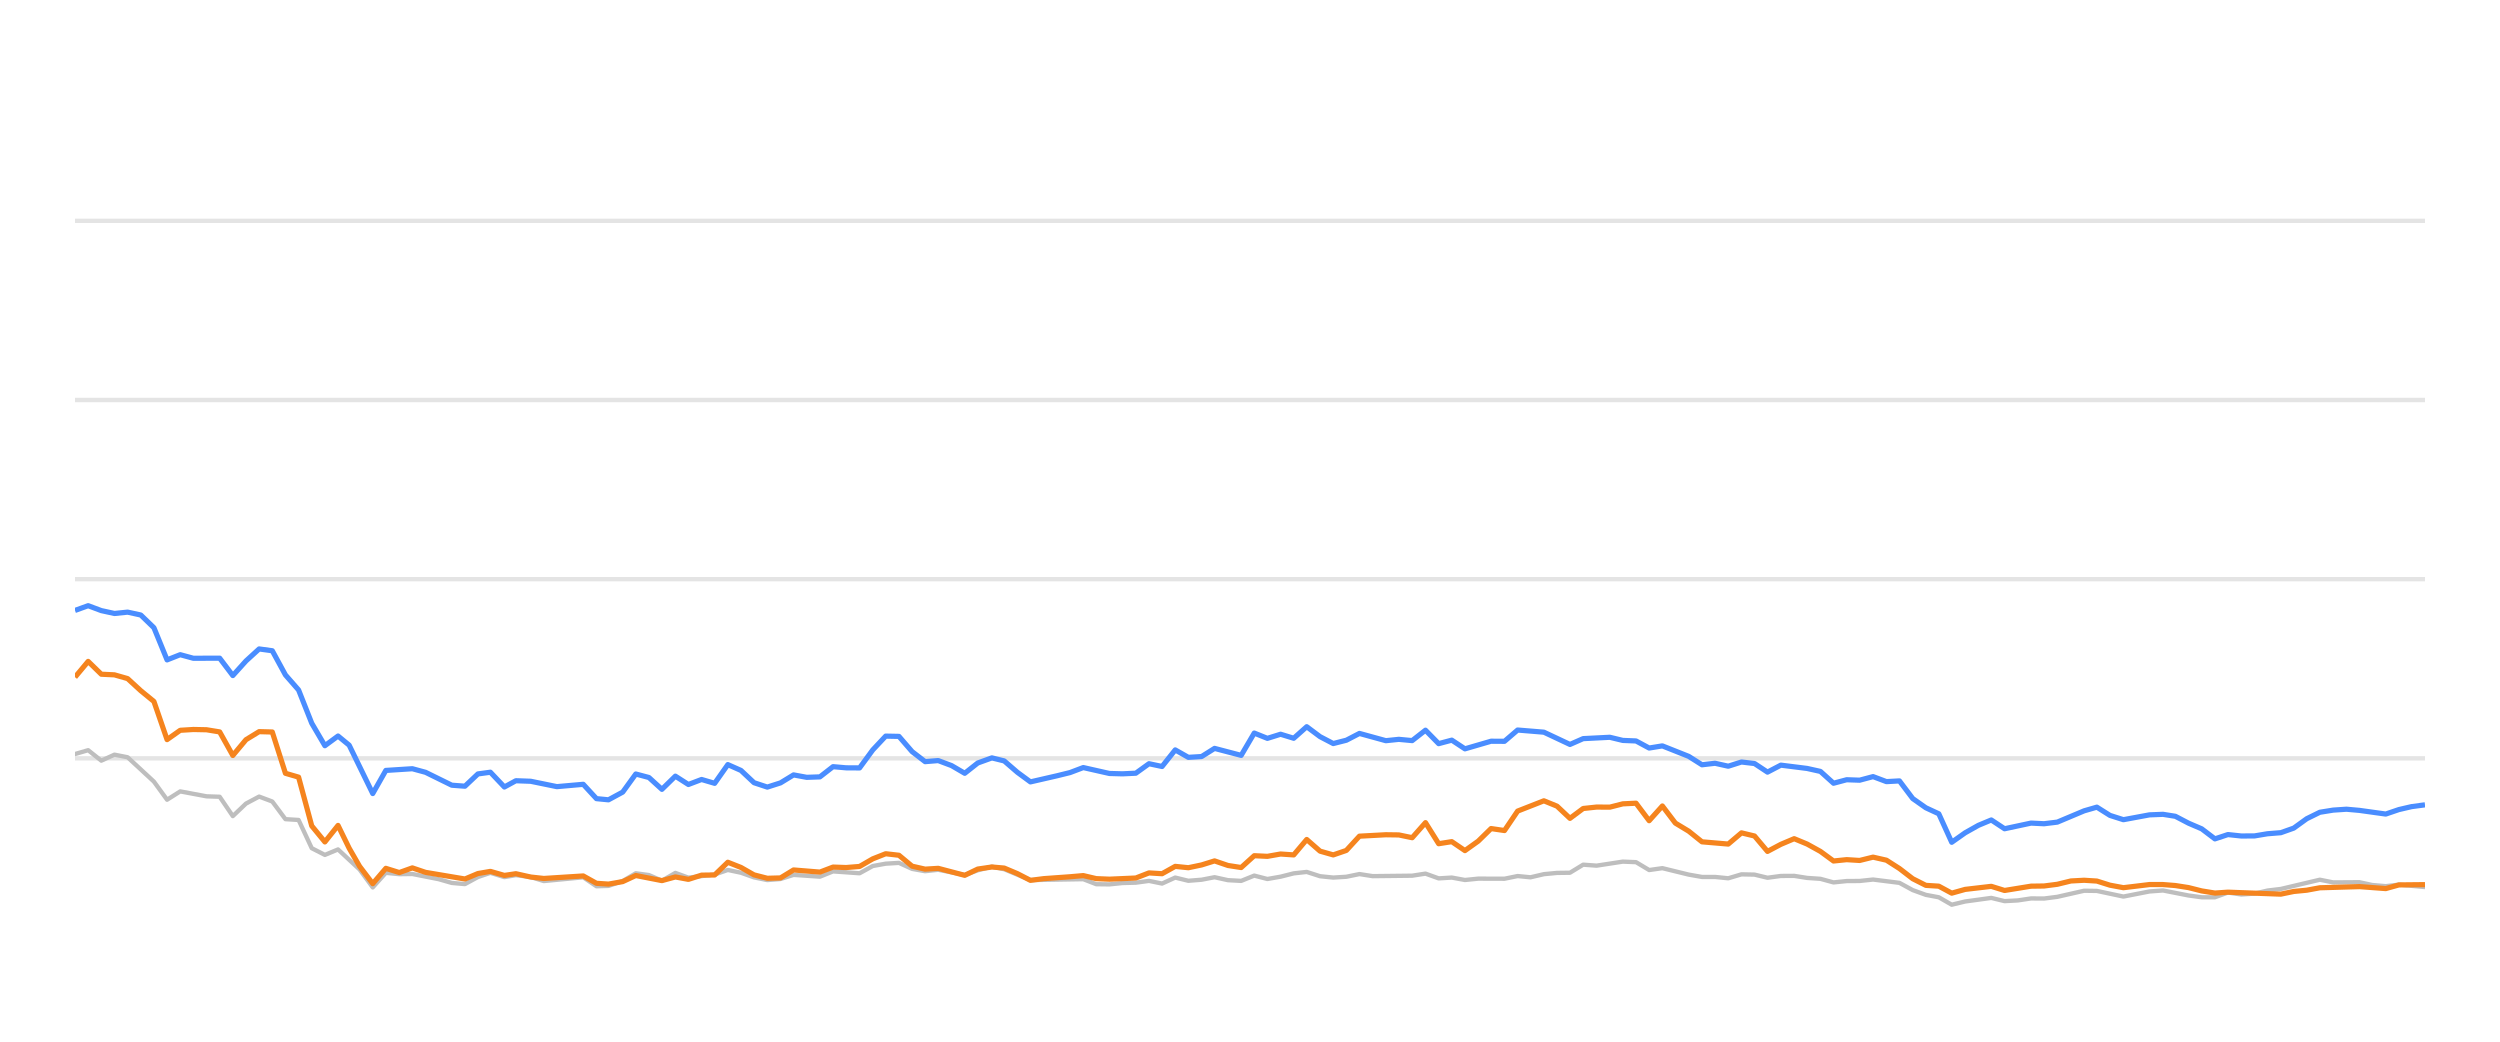
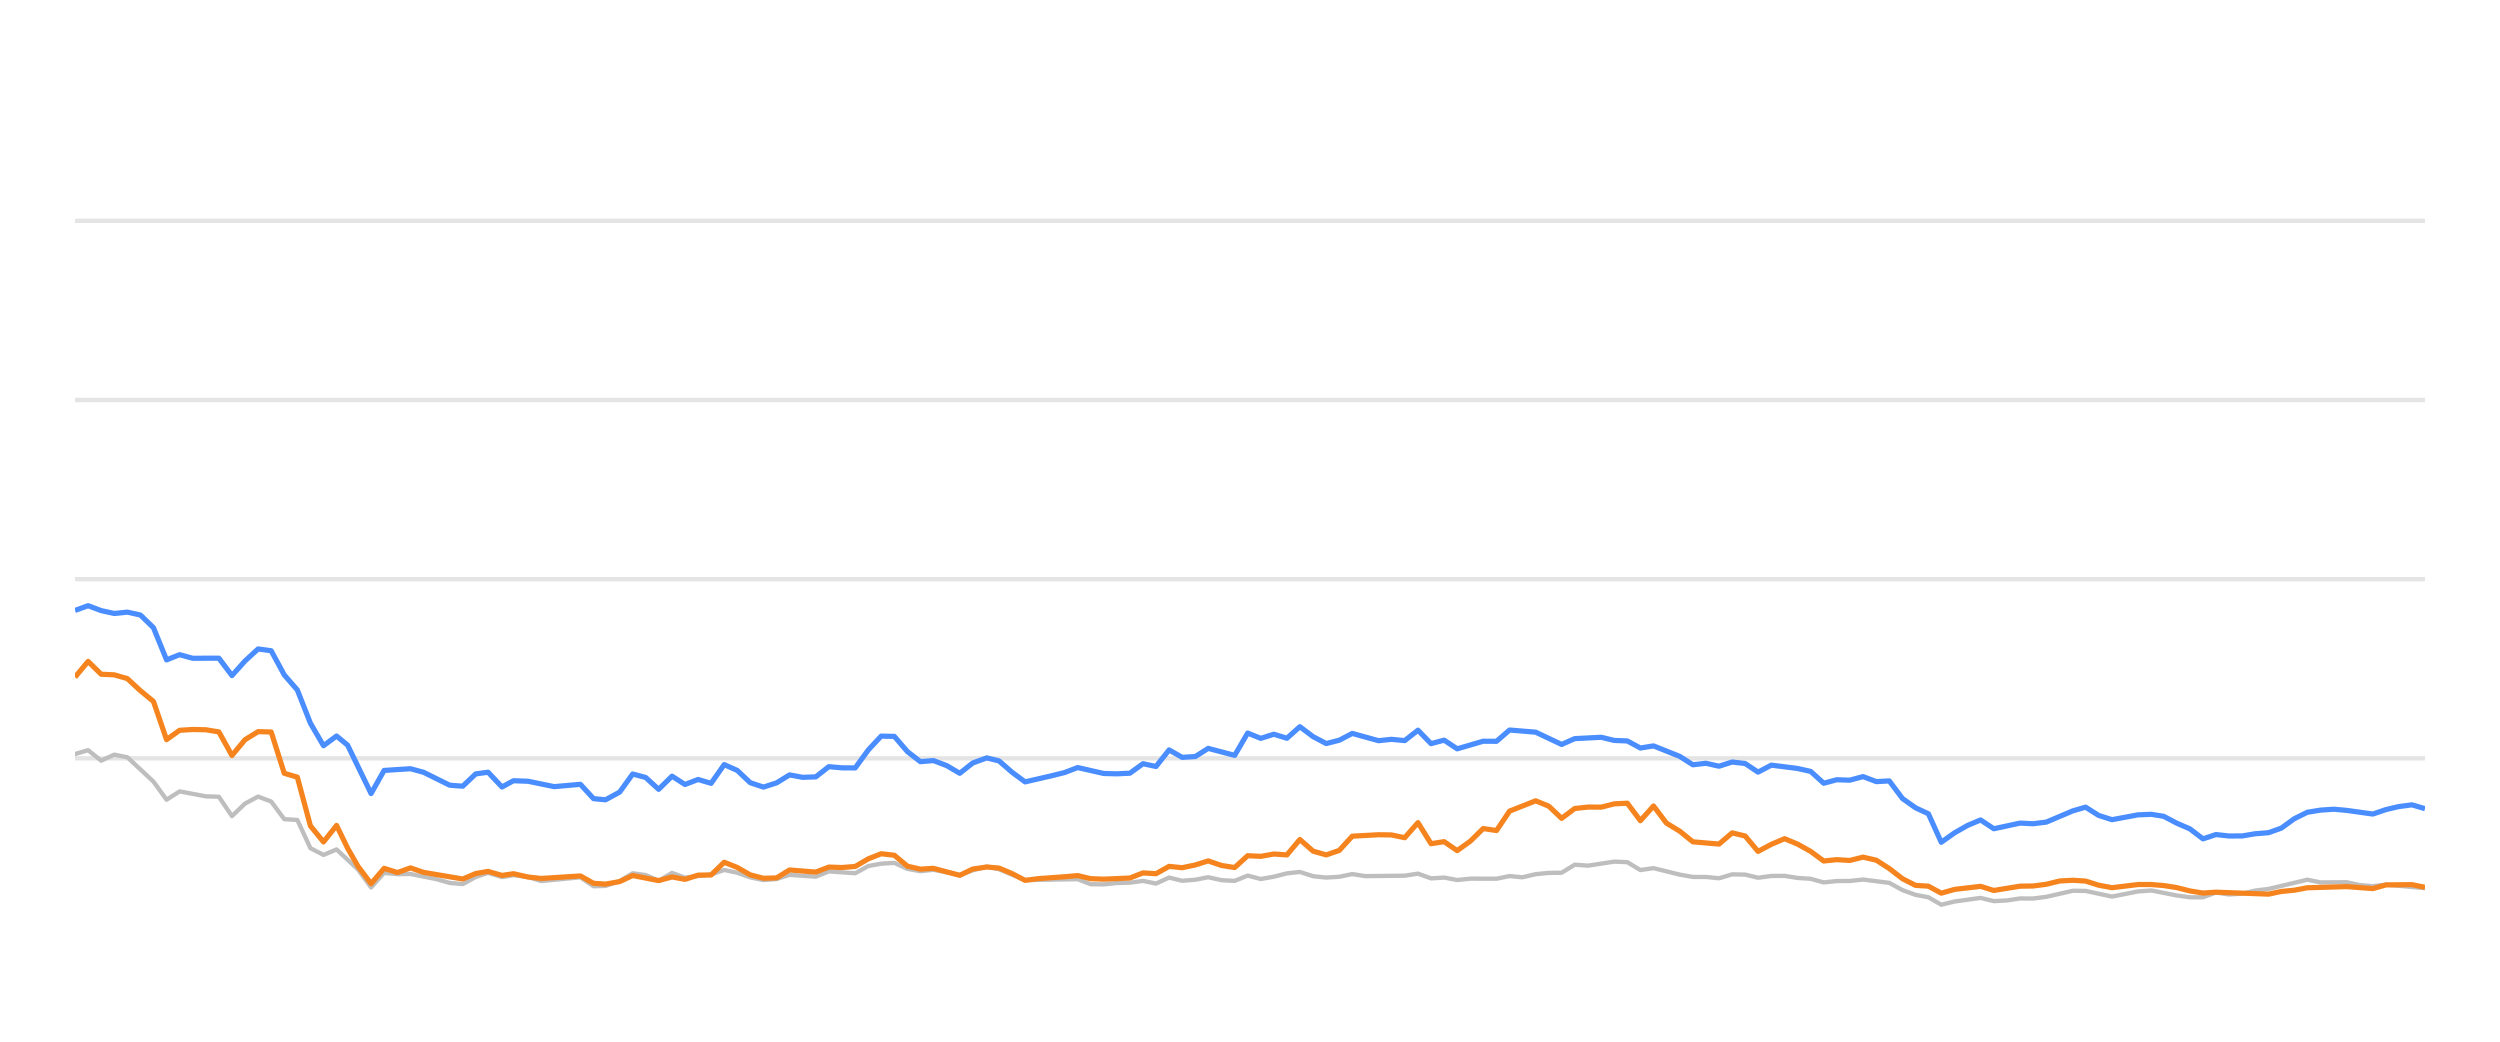
<svg xmlns="http://www.w3.org/2000/svg" width="288pt" height="120pt" viewBox="0 0 288 120" version="1.1">
  <defs>
    <style type="text/css">*{stroke-linejoin: round; stroke-linecap: butt}</style>
  </defs>
  <g id="figure_1">
    <g id="patch_1">
      <path d="M 0 120  L 288 120  L 288 0  L 0 0  L 0 120  z " style="fill: none; opacity: 0" />
    </g>
    <g id="axes_1">
      <g id="patch_2">
        <path d="M 8.64 108  L 279.36 108  L 279.36 4.8  L 8.64 4.8  L 8.64 108  z " style="fill: none" />
      </g>
      <g id="matplotlib.axis_1" />
      <g id="matplotlib.axis_2" />
      <g id="line2d_1">
-         <path d="M 8.64 87.36  L 279.36 87.36  " clip-path="url(#p207c91ace0)" style="fill: none; stroke: #b2b2b2; stroke-opacity: 0.35; stroke-width: 0.5; stroke-linecap: square" />
+         <path d="M 8.64 87.36  L 279.36 87.36  " clip-path="url(#p0417ca9dd0)" style="fill: none; stroke: #b2b2b2; stroke-opacity: 0.35; stroke-width: 0.5; stroke-linecap: square" />
      </g>
      <g id="line2d_2">
-         <path d="M 8.64 66.72  L 279.36 66.72  " clip-path="url(#p207c91ace0)" style="fill: none; stroke: #b2b2b2; stroke-opacity: 0.35; stroke-width: 0.5; stroke-linecap: square" />
+         <path d="M 8.64 66.72  L 279.36 66.72  " clip-path="url(#p0417ca9dd0)" style="fill: none; stroke: #b2b2b2; stroke-opacity: 0.35; stroke-width: 0.5; stroke-linecap: square" />
      </g>
      <g id="line2d_3">
-         <path d="M 8.64 46.08  L 279.36 46.08  " clip-path="url(#p207c91ace0)" style="fill: none; stroke: #b2b2b2; stroke-opacity: 0.35; stroke-width: 0.5; stroke-linecap: square" />
+         <path d="M 8.64 46.08  L 279.36 46.08  " clip-path="url(#p0417ca9dd0)" style="fill: none; stroke: #b2b2b2; stroke-opacity: 0.35; stroke-width: 0.5; stroke-linecap: square" />
      </g>
      <g id="line2d_4">
-         <path d="M 8.64 25.44  L 279.36 25.44  " clip-path="url(#p207c91ace0)" style="fill: none; stroke: #b2b2b2; stroke-opacity: 0.35; stroke-width: 0.5; stroke-linecap: square" />
+         <path d="M 8.64 25.44  L 279.36 25.44  " clip-path="url(#p0417ca9dd0)" style="fill: none; stroke: #b2b2b2; stroke-opacity: 0.35; stroke-width: 0.5; stroke-linecap: square" />
      </g>
      <g id="line2d_5">
-         <path d="M 8.64 86.865  L 10.155 86.421  L 11.67 87.628  L 13.185 86.937  L 14.7 87.236  L 17.731 90.043  L 19.246 92.128  L 20.761 91.168  L 23.791 91.736  L 25.306 91.787  L 26.821 94.016  L 28.337 92.572  L 29.852 91.767  L 31.367 92.334  L 32.882 94.367  L 34.397 94.46  L 35.912 97.711  L 37.427 98.485  L 38.942 97.855  L 41.426 100.167  L 42.94 102.231  L 44.449 100.549  L 45.998 100.704  L 47.501 100.683  L 50.537 101.282  L 52.046 101.715  L 53.561 101.849  L 55.058 101.034  L 56.493 100.549  L 58.105 101.044  L 59.43 100.817  L 61.133 101.034  L 62.646 101.498  L 67.191 101.065  L 68.711 102.097  L 70.098 102.056  L 71.735 101.498  L 73.244 100.601  L 74.756 100.807  L 76.253 101.457  L 77.803 100.559  L 79.302 101.106  L 82.328 100.745  L 83.846 100.219  L 85.36 100.539  L 86.864 101.075  L 88.394 101.385  L 89.913 101.261  L 91.419 100.786  L 94.454 100.993  L 95.967 100.384  L 99.024 100.601  L 100.543 99.765  L 102.032 99.496  L 103.559 99.403  L 105.074 100.095  L 106.574 100.363  L 108.081 100.198  L 111.137 100.797  L 112.638 100.26  L 114.266 99.837  L 115.687 100.136  L 118.705 101.385  L 124.793 101.282  L 126.289 101.86  L 127.805 101.88  L 129.308 101.725  L 130.846 101.684  L 132.365 101.478  L 133.87 101.787  L 135.387 101.096  L 136.897 101.467  L 138.426 101.344  L 139.918 101.055  L 141.461 101.395  L 142.983 101.478  L 144.489 100.869  L 146.003 101.261  L 147.525 100.993  L 149.037 100.611  L 150.535 100.446  L 152.07 100.941  L 153.589 101.096  L 155.098 101.003  L 156.608 100.693  L 158.129 100.931  L 162.684 100.879  L 164.216 100.642  L 165.734 101.189  L 167.245 101.096  L 168.762 101.375  L 170.294 101.22  L 173.316 101.23  L 174.831 100.92  L 176.313 101.065  L 177.855 100.704  L 179.37 100.559  L 180.86 100.539  L 182.381 99.61  L 183.926 99.723  L 186.948 99.259  L 188.47 99.321  L 189.983 100.229  L 191.506 100.012  L 194.539 100.755  L 196.069 101.024  L 197.573 101.024  L 199.094 101.178  L 200.618 100.724  L 202.121 100.755  L 203.616 101.117  L 205.155 100.91  L 206.69 100.9  L 208.182 101.137  L 209.713 101.24  L 211.223 101.653  L 212.739 101.498  L 214.232 101.488  L 215.778 101.323  L 218.816 101.705  L 220.348 102.541  L 221.858 103.088  L 223.348 103.366  L 224.84 104.223  L 226.388 103.851  L 229.396 103.439  L 230.927 103.81  L 232.451 103.728  L 233.972 103.5  L 235.476 103.511  L 237.002 103.315  L 240.091 102.613  L 241.558 102.634  L 244.617 103.284  L 247.618 102.696  L 249.177 102.582  L 252.123 103.16  L 253.637 103.366  L 255.16 103.366  L 256.657 102.819  L 258.201 103.046  L 259.727 102.943  L 261.213 102.592  L 262.75 102.407  L 267.246 101.344  L 268.783 101.653  L 271.805 101.633  L 273.279 101.952  L 274.84 102.087  L 276.352 101.911  L 279.36 102.19  L 279.36 102.19  " clip-path="url(#p207c91ace0)" style="fill: none; stroke: #bebebe; stroke-width: 0.5; stroke-linecap: round" />
+         <path d="M 8.64 86.865  L 10.147 86.421  L 11.653 87.628  L 13.16 86.937  L 14.667 87.236  L 17.68 90.043  L 19.187 92.128  L 20.693 91.168  L 23.707 91.736  L 25.213 91.787  L 26.72 94.016  L 28.227 92.572  L 29.733 91.767  L 31.24 92.334  L 32.747 94.367  L 34.253 94.46  L 35.76 97.711  L 37.267 98.485  L 38.773 97.855  L 41.243 100.167  L 42.749 102.231  L 44.249 100.549  L 45.79 100.704  L 47.284 100.683  L 50.303 101.282  L 51.804 101.715  L 53.31 101.849  L 54.799 101.034  L 56.226 100.549  L 57.829 101.044  L 59.147 100.817  L 60.84 101.034  L 62.345 101.498  L 66.864 101.065  L 68.376 102.097  L 69.755 102.056  L 71.384 101.498  L 72.884 100.601  L 74.387 100.807  L 75.876 101.457  L 77.417 100.559  L 78.908 101.106  L 81.917 100.745  L 83.427 100.219  L 84.933 100.539  L 86.428 101.075  L 87.949 101.385  L 89.46 101.261  L 90.957 100.786  L 93.976 100.993  L 95.48 100.384  L 98.52 100.601  L 100.031 99.765  L 101.511 99.496  L 103.029 99.403  L 104.536 100.095  L 106.028 100.363  L 107.526 100.198  L 110.565 100.797  L 112.058 100.26  L 113.677 99.837  L 115.09 100.136  L 118.091 101.385  L 124.146 101.282  L 125.632 101.86  L 127.141 101.88  L 128.635 101.725  L 130.164 101.684  L 131.675 101.478  L 133.171 101.787  L 134.68 101.096  L 136.182 101.467  L 137.702 101.344  L 139.186 101.055  L 140.72 101.395  L 142.234 101.478  L 143.731 100.869  L 145.237 101.261  L 146.75 100.993  L 148.254 100.611  L 149.744 100.446  L 151.27 100.941  L 152.781 101.096  L 154.281 101.003  L 155.783 100.693  L 157.295 100.931  L 161.825 100.879  L 163.348 100.642  L 164.858 101.189  L 166.36 101.096  L 167.869 101.375  L 169.392 101.22  L 172.398 101.23  L 173.904 100.92  L 175.378 101.065  L 176.911 100.704  L 178.418 100.559  L 179.899 100.539  L 181.412 99.61  L 182.949 99.723  L 185.953 99.259  L 187.467 99.321  L 188.972 100.229  L 190.486 100.012  L 193.503 100.755  L 195.024 101.024  L 196.52 101.024  L 198.032 101.178  L 199.547 100.724  L 201.042 100.755  L 202.528 101.117  L 204.059 100.91  L 205.585 100.9  L 207.069 101.137  L 208.591 101.24  L 210.093 101.653  L 211.601 101.498  L 213.086 101.488  L 214.623 101.323  L 217.644 101.705  L 219.168 102.541  L 220.669 103.088  L 222.151 103.366  L 223.634 104.223  L 225.173 103.851  L 228.165 103.439  L 229.687 103.81  L 231.203 103.728  L 232.715 103.5  L 234.211 103.511  L 235.728 103.315  L 238.8 102.613  L 240.259 102.634  L 243.301 103.284  L 246.285 102.696  L 247.836 102.582  L 250.765 103.16  L 252.271 103.366  L 253.785 103.366  L 255.273 102.819  L 256.809 103.046  L 258.326 102.943  L 259.804 102.592  L 261.333 102.407  L 265.803 101.344  L 267.332 101.653  L 270.337 101.633  L 271.803 101.952  L 273.355 102.087  L 274.859 101.911  L 279.36 102.314  L 279.36 102.314  " clip-path="url(#p0417ca9dd0)" style="fill: none; stroke: #bebebe; stroke-width: 0.5; stroke-linecap: round" />
      </g>
      <g id="line2d_6">
-         <path d="M 8.64 70.322  L 10.155 69.775  L 11.67 70.342  L 13.185 70.673  L 14.7 70.518  L 16.216 70.848  L 17.731 72.313  L 19.246 76.018  L 20.761 75.42  L 22.276 75.833  L 25.306 75.822  L 26.821 77.824  L 28.337 76.142  L 29.852 74.759  L 31.367 74.966  L 32.882 77.752  L 34.397 79.486  L 35.912 83.315  L 37.427 85.905  L 38.942 84.79  L 40.222 85.843  L 42.94 91.416  L 44.449 88.753  L 47.501 88.557  L 49.025 88.97  L 52.046 90.456  L 53.561 90.57  L 55.058 89.156  L 56.493 88.96  L 58.105 90.662  L 59.43 89.94  L 61.133 90.002  L 64.153 90.621  L 67.191 90.353  L 68.711 92.004  L 70.098 92.138  L 71.735 91.251  L 73.244 89.166  L 74.756 89.568  L 76.253 90.931  L 77.803 89.414  L 79.302 90.373  L 80.821 89.796  L 82.328 90.239  L 83.846 88.082  L 85.36 88.753  L 86.864 90.167  L 88.394 90.673  L 89.913 90.188  L 91.419 89.269  L 92.933 89.548  L 94.454 89.496  L 95.967 88.32  L 97.48 88.454  L 99.024 88.464  L 100.543 86.39  L 102.032 84.801  L 103.559 84.832  L 105.074 86.586  L 106.574 87.742  L 108.081 87.618  L 109.618 88.196  L 111.137 89.083  L 112.638 87.897  L 114.266 87.308  L 115.687 87.659  L 117.204 88.97  L 118.705 90.074  L 121.76 89.372  L 123.265 89.001  L 124.793 88.423  L 127.805 89.104  L 129.308 89.145  L 130.846 89.073  L 132.365 87.979  L 133.87 88.299  L 135.387 86.39  L 136.897 87.246  L 138.426 87.154  L 139.918 86.214  L 142.983 87.019  L 144.489 84.45  L 146.003 85.059  L 147.525 84.584  L 149.037 85.048  L 150.535 83.717  L 152.07 84.863  L 153.589 85.657  L 155.098 85.275  L 156.608 84.491  L 159.648 85.327  L 161.145 85.172  L 162.684 85.317  L 164.216 84.12  L 165.734 85.668  L 167.245 85.265  L 168.762 86.266  L 171.771 85.389  L 173.316 85.399  L 174.831 84.099  L 177.855 84.347  L 180.86 85.76  L 182.381 85.09  L 185.453 84.935  L 186.948 85.296  L 188.47 85.358  L 189.983 86.173  L 191.506 85.926  L 194.539 87.133  L 196.069 88.103  L 197.573 87.928  L 199.094 88.268  L 200.618 87.783  L 202.121 87.959  L 203.616 88.949  L 205.155 88.144  L 208.182 88.526  L 209.713 88.867  L 211.223 90.229  L 212.739 89.826  L 214.232 89.878  L 215.778 89.465  L 217.316 90.043  L 218.816 89.961  L 220.348 91.994  L 221.858 93.057  L 223.348 93.748  L 224.84 97.03  L 226.388 95.936  L 227.91 95.079  L 229.396 94.46  L 230.927 95.472  L 233.972 94.821  L 235.476 94.894  L 237.002 94.708  L 240.091 93.408  L 241.558 92.984  L 243.066 93.934  L 244.617 94.429  L 247.618 93.872  L 249.177 93.81  L 250.602 94.037  L 252.123 94.832  L 253.637 95.482  L 255.16 96.638  L 256.657 96.142  L 258.201 96.307  L 259.727 96.297  L 261.213 96.049  L 262.75 95.926  L 264.238 95.399  L 265.737 94.316  L 267.246 93.573  L 268.783 93.325  L 270.313 93.222  L 271.805 93.356  L 274.84 93.779  L 276.352 93.263  L 277.822 92.922  L 279.36 92.716  L 279.36 92.716  " clip-path="url(#p207c91ace0)" style="fill: none; stroke: #4a8dff; stroke-width: 0.6" />
+         <path d="M 8.64 70.322  L 10.147 69.775  L 11.653 70.342  L 13.16 70.673  L 14.667 70.518  L 16.173 70.848  L 17.68 72.313  L 19.187 76.018  L 20.693 75.42  L 22.2 75.833  L 25.213 75.822  L 26.72 77.824  L 28.227 76.142  L 29.733 74.759  L 31.24 74.966  L 32.747 77.752  L 34.253 79.486  L 35.76 83.315  L 37.267 85.905  L 38.773 84.79  L 40.045 85.843  L 42.749 91.416  L 44.249 88.753  L 47.284 88.557  L 48.799 88.97  L 51.804 90.456  L 53.31 90.57  L 54.799 89.156  L 56.226 88.96  L 57.829 90.662  L 59.147 89.94  L 60.84 90.002  L 63.843 90.621  L 66.864 90.353  L 68.376 92.004  L 69.755 92.138  L 71.384 91.251  L 72.884 89.166  L 74.387 89.568  L 75.876 90.931  L 77.417 89.414  L 78.908 90.373  L 80.418 89.796  L 81.917 90.239  L 83.427 88.082  L 84.933 88.753  L 86.428 90.167  L 87.949 90.673  L 89.46 90.188  L 90.957 89.269  L 92.463 89.548  L 93.976 89.496  L 95.48 88.32  L 96.984 88.454  L 98.52 88.464  L 100.031 86.39  L 101.511 84.801  L 103.029 84.832  L 104.536 86.586  L 106.028 87.742  L 107.526 87.618  L 109.055 88.196  L 110.565 89.083  L 112.058 87.897  L 113.677 87.308  L 115.09 87.659  L 116.598 88.97  L 118.091 90.074  L 121.129 89.372  L 122.626 89.001  L 124.146 88.423  L 127.141 89.104  L 128.635 89.145  L 130.164 89.073  L 131.675 87.979  L 133.171 88.299  L 134.68 86.39  L 136.182 87.246  L 137.702 87.154  L 139.186 86.214  L 142.234 87.019  L 143.731 84.45  L 145.237 85.059  L 146.75 84.584  L 148.254 85.048  L 149.744 83.717  L 151.27 84.863  L 152.781 85.657  L 154.281 85.275  L 155.783 84.491  L 158.806 85.327  L 160.295 85.172  L 161.825 85.317  L 163.348 84.12  L 164.858 85.668  L 166.36 85.265  L 167.869 86.266  L 170.861 85.389  L 172.398 85.399  L 173.904 84.099  L 176.911 84.347  L 179.899 85.76  L 181.412 85.09  L 184.467 84.935  L 185.953 85.296  L 187.467 85.358  L 188.972 86.173  L 190.486 85.926  L 193.503 87.133  L 195.024 88.103  L 196.52 87.928  L 198.032 88.268  L 199.547 87.783  L 201.042 87.959  L 202.528 88.949  L 204.059 88.144  L 207.069 88.526  L 208.591 88.867  L 210.093 90.229  L 211.601 89.826  L 213.086 89.878  L 214.623 89.465  L 216.152 90.043  L 217.644 89.961  L 219.168 91.994  L 220.669 93.057  L 222.151 93.748  L 223.634 97.03  L 225.173 95.936  L 226.687 95.079  L 228.165 94.46  L 229.687 95.472  L 232.715 94.821  L 234.211 94.894  L 235.728 94.708  L 238.8 93.408  L 240.259 92.984  L 241.758 93.934  L 243.301 94.429  L 246.285 93.872  L 247.836 93.81  L 249.252 94.037  L 250.765 94.832  L 252.271 95.482  L 253.785 96.638  L 255.273 96.142  L 256.809 96.307  L 258.326 96.297  L 259.804 96.049  L 261.333 95.926  L 262.813 95.399  L 264.303 94.316  L 265.803 93.573  L 267.332 93.325  L 268.853 93.222  L 270.337 93.356  L 273.355 93.779  L 274.859 93.263  L 276.321 92.922  L 277.85 92.716  L 279.36 93.16  L 279.36 93.16  " clip-path="url(#p0417ca9dd0)" style="fill: none; stroke: #4a8dff; stroke-width: 0.6" />
      </g>
      <g id="line2d_7">
-         <path d="M 8.64 78.01  L 10.155 76.194  L 11.67 77.67  L 13.185 77.742  L 14.7 78.175  L 16.216 79.568  L 17.731 80.807  L 19.246 85.203  L 20.761 84.13  L 22.276 84.037  L 23.791 84.068  L 25.306 84.316  L 26.821 87.03  L 28.337 85.213  L 29.852 84.285  L 31.367 84.326  L 32.882 89.083  L 34.397 89.527  L 35.912 95.141  L 37.427 96.989  L 38.942 95.09  L 40.222 97.711  L 41.426 99.806  L 42.94 101.798  L 44.449 100.033  L 45.998 100.518  L 47.501 99.981  L 49.025 100.497  L 53.561 101.261  L 55.058 100.632  L 56.493 100.384  L 58.105 100.848  L 59.43 100.652  L 61.133 101.034  L 62.646 101.199  L 67.191 100.91  L 68.711 101.756  L 70.098 101.849  L 71.735 101.56  L 73.244 100.859  L 76.253 101.447  L 77.803 101.024  L 79.302 101.302  L 80.821 100.817  L 82.328 100.797  L 83.846 99.331  L 85.36 99.93  L 86.864 100.786  L 88.394 101.178  L 89.913 101.137  L 91.419 100.219  L 94.454 100.466  L 95.967 99.888  L 97.48 99.94  L 99.024 99.816  L 100.543 98.939  L 102.032 98.351  L 103.559 98.526  L 105.074 99.785  L 106.574 100.126  L 108.081 100.033  L 111.137 100.838  L 112.638 100.116  L 114.266 99.878  L 115.687 100.002  L 117.204 100.642  L 118.705 101.416  L 120.24 101.22  L 123.265 101.003  L 124.793 100.869  L 126.289 101.22  L 127.805 101.282  L 130.846 101.148  L 132.365 100.559  L 133.87 100.652  L 135.387 99.806  L 136.897 99.961  L 138.426 99.641  L 139.918 99.176  L 141.461 99.703  L 142.983 99.94  L 144.489 98.578  L 146.003 98.65  L 147.525 98.382  L 149.037 98.485  L 150.535 96.71  L 152.07 98.052  L 153.589 98.485  L 155.098 97.969  L 156.608 96.328  L 159.648 96.163  L 161.145 96.184  L 162.684 96.504  L 164.216 94.77  L 165.734 97.195  L 167.245 96.958  L 168.762 97.99  L 170.294 96.896  L 171.771 95.451  L 173.316 95.678  L 174.831 93.438  L 177.855 92.252  L 179.37 92.871  L 180.86 94.274  L 182.381 93.139  L 183.926 92.974  L 185.453 92.984  L 186.948 92.603  L 188.47 92.53  L 189.983 94.543  L 191.506 92.85  L 193.002 94.821  L 194.539 95.75  L 196.069 96.978  L 199.094 97.236  L 200.618 95.946  L 202.121 96.307  L 203.616 98.082  L 205.155 97.267  L 206.69 96.617  L 208.182 97.236  L 209.713 98.082  L 211.223 99.187  L 212.739 99.032  L 214.232 99.125  L 215.778 98.743  L 217.316 99.094  L 218.816 100.054  L 220.348 101.23  L 221.858 101.994  L 223.348 102.087  L 224.84 102.892  L 226.388 102.458  L 229.396 102.107  L 230.927 102.582  L 233.972 102.087  L 235.476 102.066  L 237.002 101.87  L 238.568 101.488  L 240.091 101.406  L 241.558 101.498  L 243.066 101.973  L 244.617 102.262  L 247.618 101.901  L 249.177 101.901  L 250.602 102.014  L 252.123 102.252  L 253.637 102.634  L 255.16 102.881  L 256.657 102.778  L 262.75 103.005  L 264.238 102.696  L 265.737 102.551  L 267.246 102.272  L 271.805 102.138  L 274.84 102.365  L 276.352 101.942  L 279.36 101.911  L 279.36 101.911  " clip-path="url(#p207c91ace0)" style="fill: none; stroke: #f5841e; stroke-width: 0.6" />
+         <path d="M 8.64 78.01  L 10.147 76.194  L 11.653 77.67  L 13.16 77.742  L 14.667 78.175  L 16.173 79.568  L 17.68 80.807  L 19.187 85.203  L 20.693 84.13  L 22.2 84.037  L 23.707 84.068  L 25.213 84.316  L 26.72 87.03  L 28.227 85.213  L 29.733 84.285  L 31.24 84.326  L 32.747 89.083  L 34.253 89.527  L 35.76 95.141  L 37.267 96.989  L 38.773 95.09  L 40.045 97.711  L 41.243 99.806  L 42.749 101.798  L 44.249 100.033  L 45.79 100.518  L 47.284 99.981  L 48.799 100.497  L 53.31 101.261  L 54.799 100.632  L 56.226 100.384  L 57.829 100.848  L 59.147 100.652  L 60.84 101.034  L 62.345 101.199  L 66.864 100.91  L 68.376 101.756  L 69.755 101.849  L 71.384 101.56  L 72.884 100.859  L 75.876 101.447  L 77.417 101.024  L 78.908 101.302  L 80.418 100.817  L 81.917 100.797  L 83.427 99.331  L 84.933 99.93  L 86.428 100.786  L 87.949 101.178  L 89.46 101.137  L 90.957 100.219  L 93.976 100.466  L 95.48 99.888  L 96.984 99.94  L 98.52 99.816  L 100.031 98.939  L 101.511 98.351  L 103.029 98.526  L 104.536 99.785  L 106.028 100.126  L 107.526 100.033  L 110.565 100.838  L 112.058 100.116  L 113.677 99.878  L 115.09 100.002  L 116.598 100.642  L 118.091 101.416  L 119.618 101.22  L 122.626 101.003  L 124.146 100.869  L 125.632 101.22  L 127.141 101.282  L 130.164 101.148  L 131.675 100.559  L 133.171 100.652  L 134.68 99.806  L 136.182 99.961  L 137.702 99.641  L 139.186 99.176  L 140.72 99.703  L 142.234 99.94  L 143.731 98.578  L 145.237 98.65  L 146.75 98.382  L 148.254 98.485  L 149.744 96.71  L 151.27 98.052  L 152.781 98.485  L 154.281 97.969  L 155.783 96.328  L 158.806 96.163  L 160.295 96.184  L 161.825 96.504  L 163.348 94.77  L 164.858 97.195  L 166.36 96.958  L 167.869 97.99  L 169.392 96.896  L 170.861 95.451  L 172.398 95.678  L 173.904 93.438  L 176.911 92.252  L 178.418 92.871  L 179.899 94.274  L 181.412 93.139  L 182.949 92.974  L 184.467 92.984  L 185.953 92.603  L 187.467 92.53  L 188.972 94.543  L 190.486 92.85  L 191.973 94.821  L 193.503 95.75  L 195.024 96.978  L 198.032 97.236  L 199.547 95.946  L 201.042 96.307  L 202.528 98.082  L 204.059 97.267  L 205.585 96.617  L 207.069 97.236  L 208.591 98.082  L 210.093 99.187  L 211.601 99.032  L 213.086 99.125  L 214.623 98.743  L 216.152 99.094  L 217.644 100.054  L 219.168 101.23  L 220.669 101.994  L 222.151 102.087  L 223.634 102.892  L 225.173 102.458  L 228.165 102.107  L 229.687 102.582  L 232.715 102.087  L 234.211 102.066  L 235.728 101.87  L 237.285 101.488  L 238.8 101.406  L 240.259 101.498  L 241.758 101.973  L 243.301 102.262  L 246.285 101.901  L 247.836 101.901  L 249.252 102.014  L 250.765 102.252  L 252.271 102.634  L 253.785 102.881  L 255.273 102.778  L 261.333 103.005  L 262.813 102.696  L 264.303 102.551  L 265.803 102.272  L 270.337 102.138  L 273.355 102.365  L 274.859 101.942  L 277.85 101.911  L 279.36 102.221  L 279.36 102.221  " clip-path="url(#p0417ca9dd0)" style="fill: none; stroke: #f5841e; stroke-width: 0.6" />
      </g>
    </g>
  </g>
  <defs>
-     <clipPath id="p207c91ace0">
+     <clipPath id="p0417ca9dd0">
      <rect x="8.64" y="4.8" width="270.72" height="103.2" />
    </clipPath>
  </defs>
</svg>
